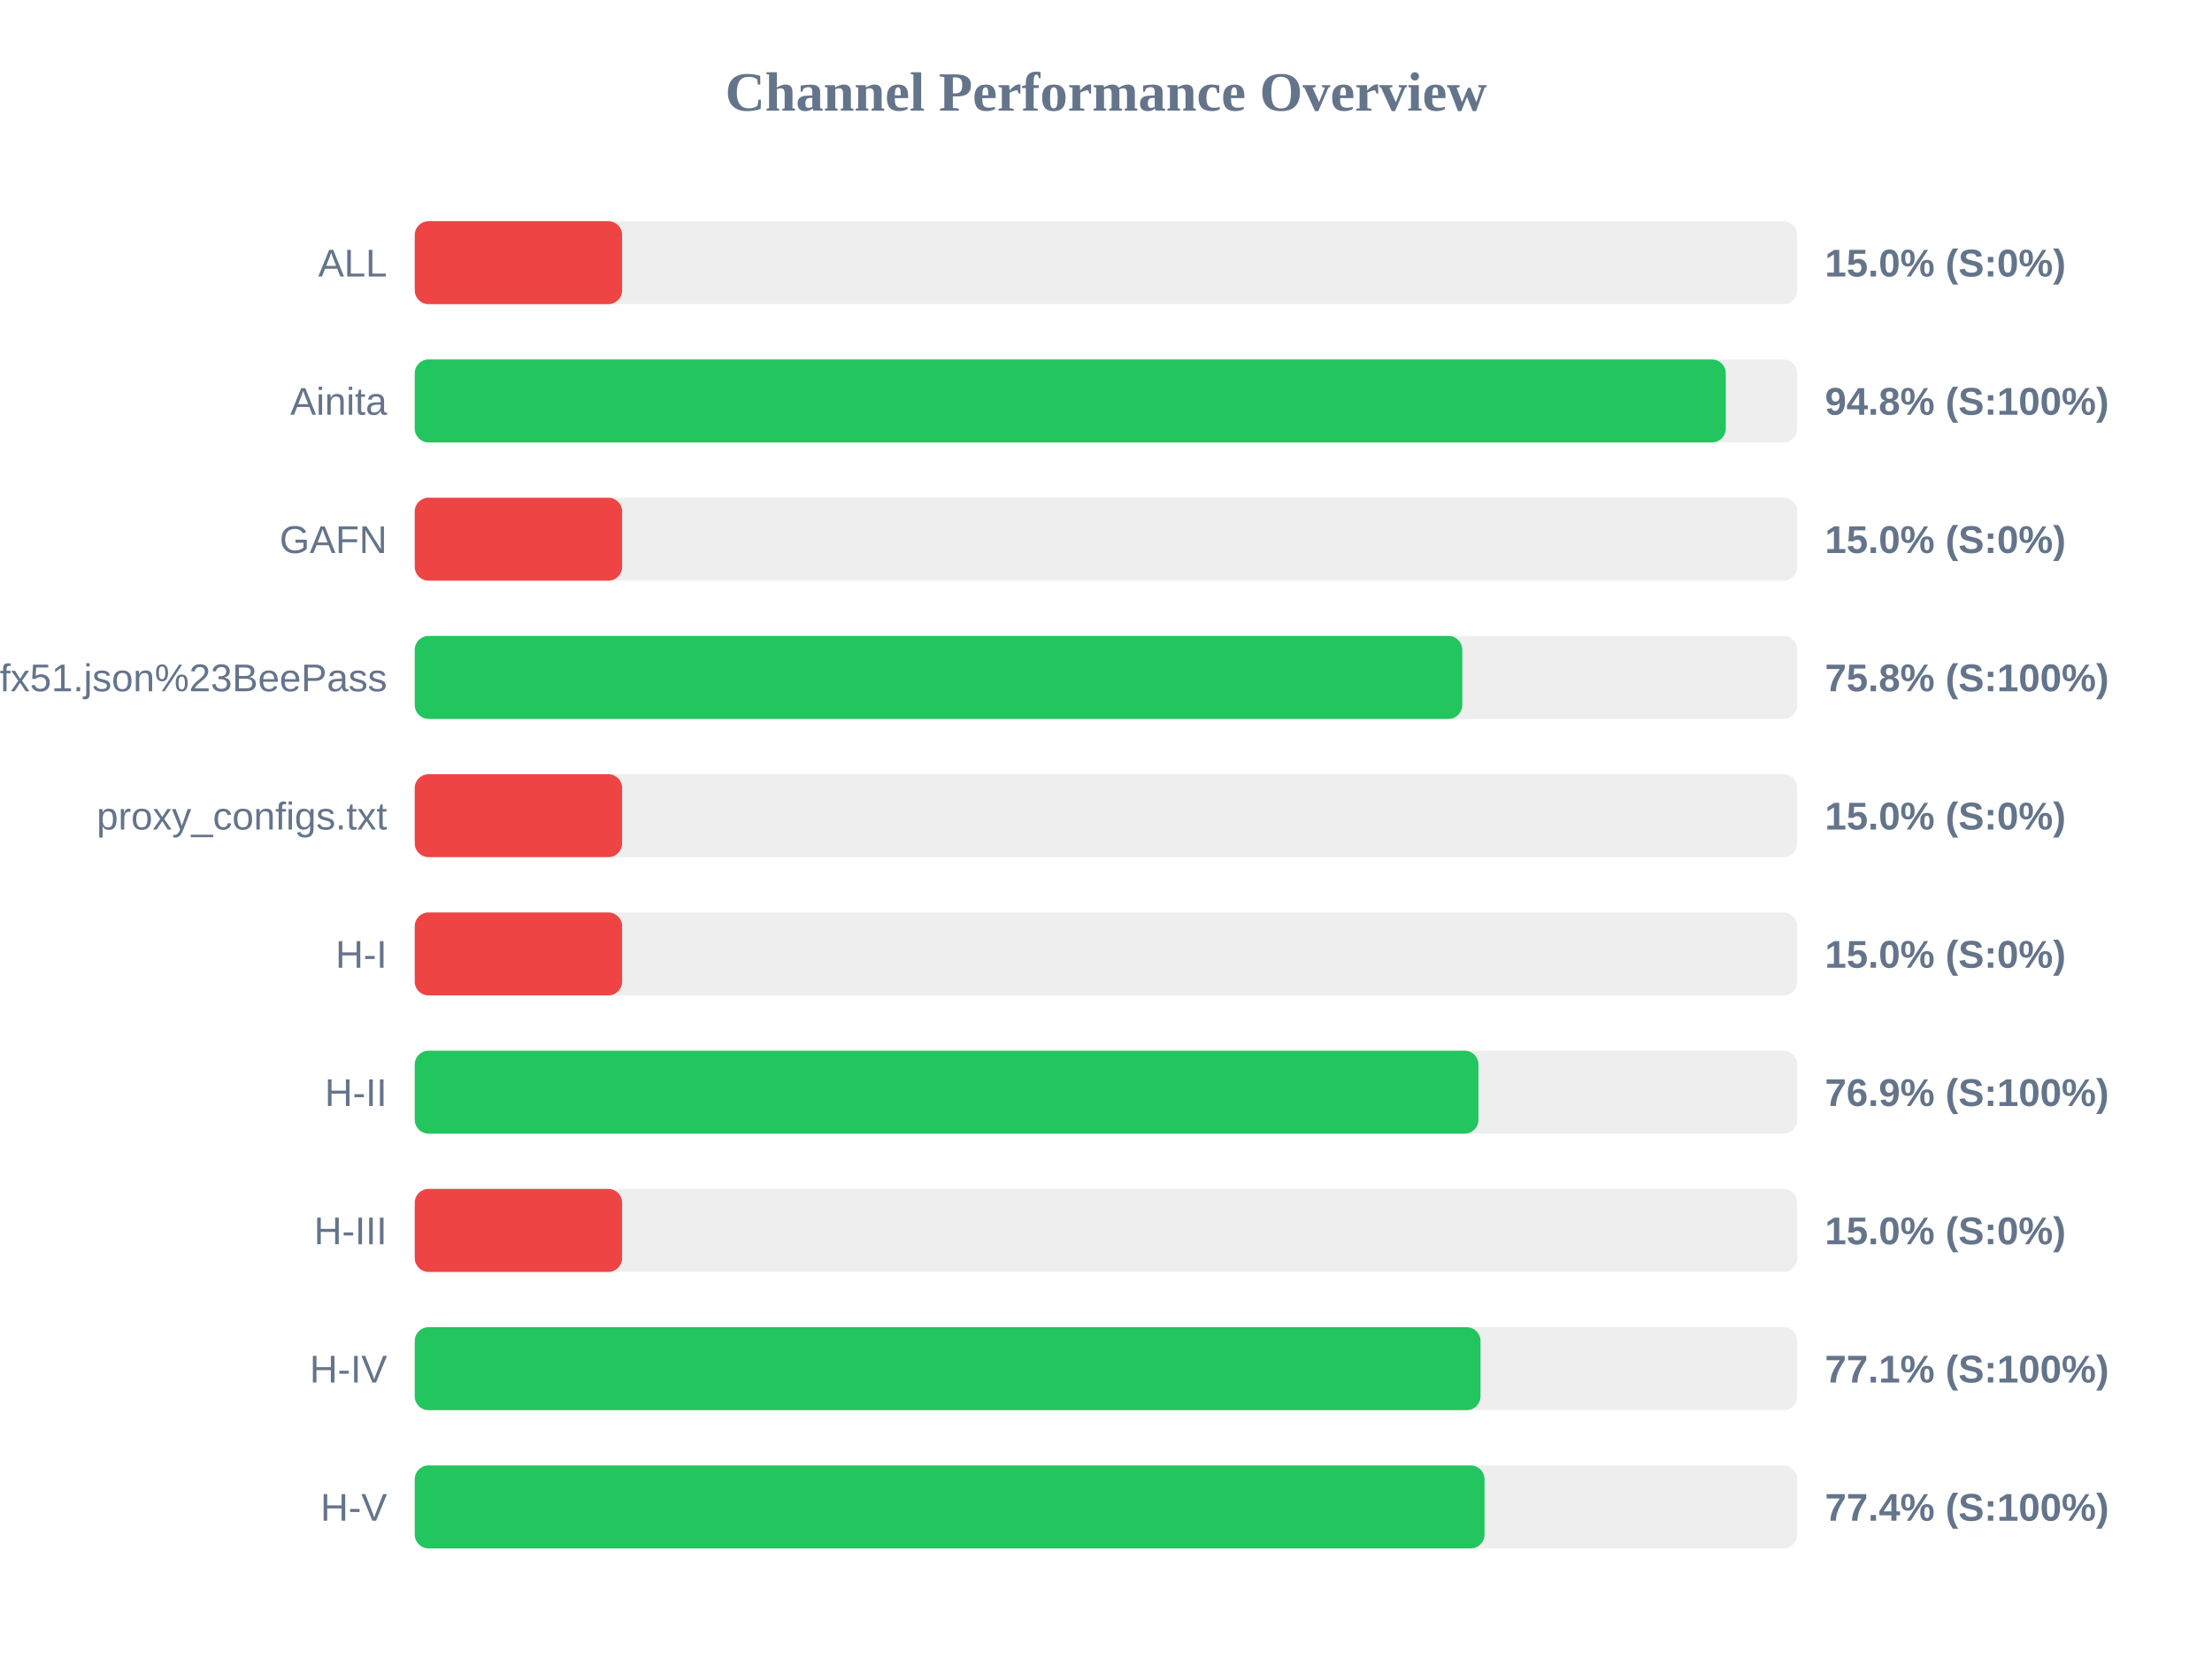
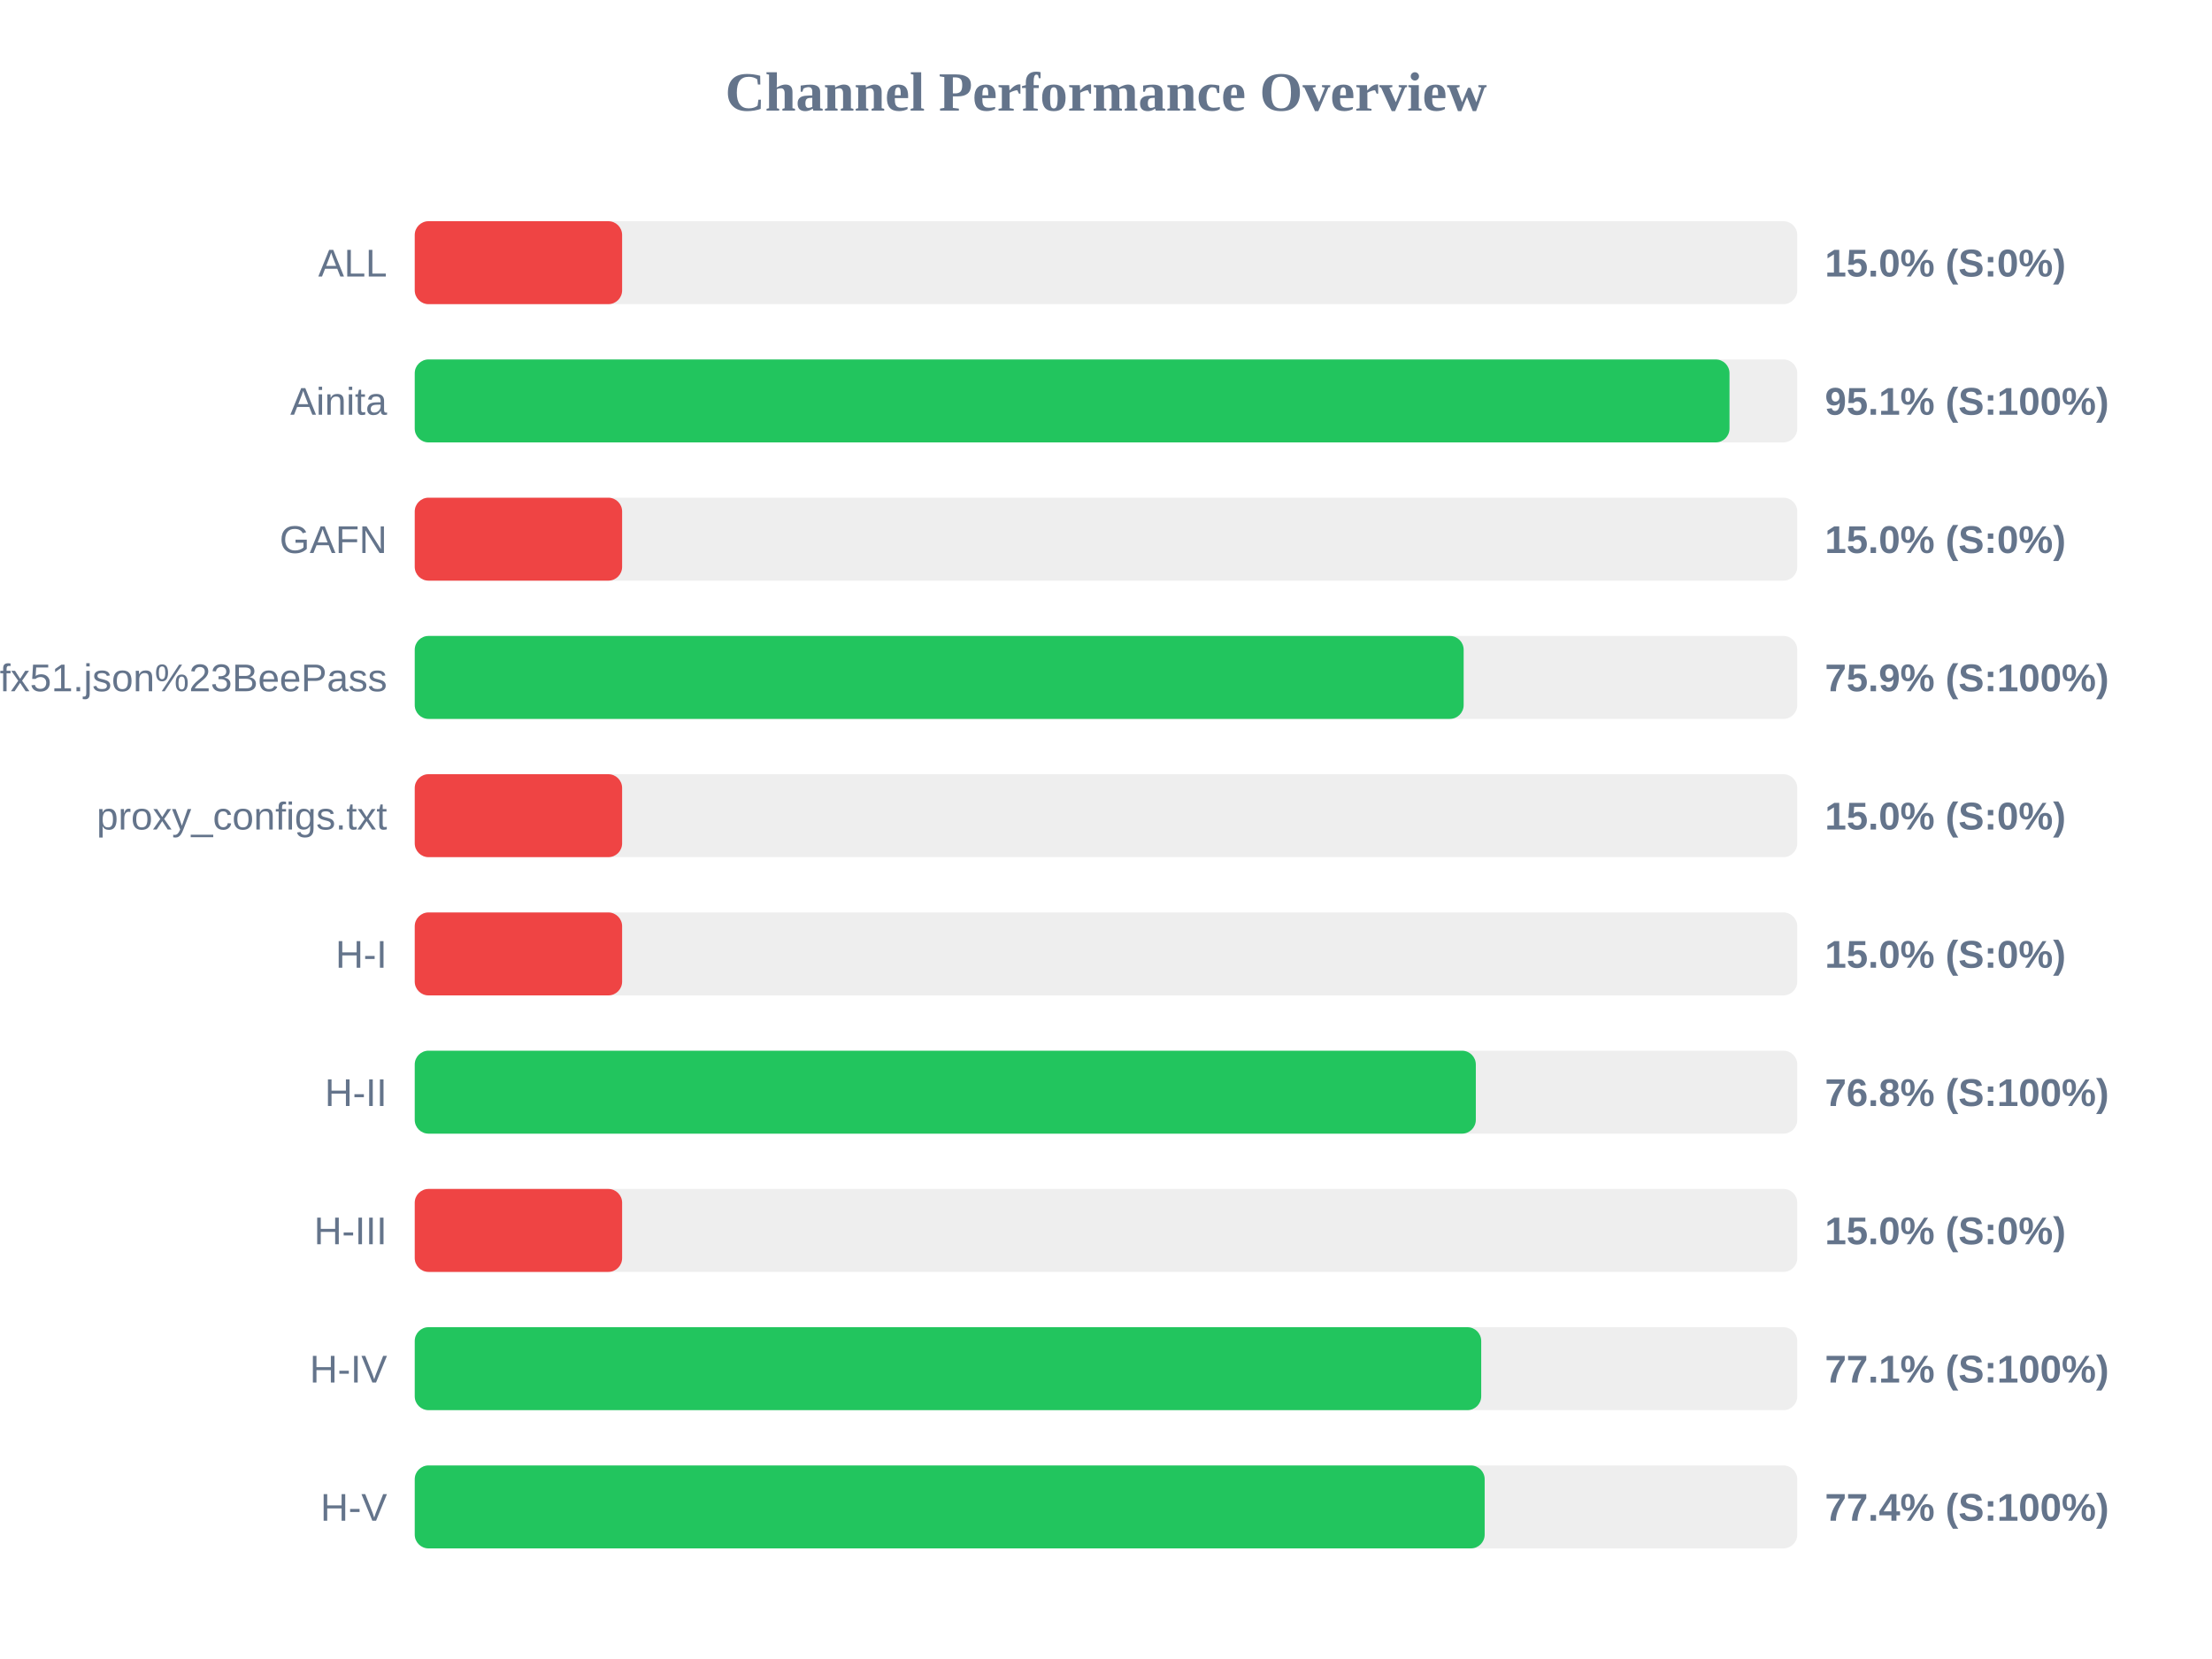
<svg xmlns="http://www.w3.org/2000/svg" width="800" height="600" version="1.1">
  <style>
        .row { font: 14px Arial; fill: #64748b; }
        .score { font: bold 14px Arial; fill: #64748b; }
    </style>
  <text x="400" y="40" text-anchor="middle" font-size="20px" font-weight="bold" fill="#64748b">Channel Performance Overview</text>
  <rect x="150" y="80" width="500" height="30" fill="#eee" rx="5" />
  <rect x="150" y="80" width="75.0" height="30" fill="#ef4444" rx="5" />
  <text x="140" y="100" text-anchor="end" class="row">ALL</text>
  <text x="660" y="100" text-anchor="start" class="score">15.0% (S:0%)</text>
  <rect x="150" y="130" width="500" height="30" fill="#eee" rx="5" />
-   <rect x="150" y="130" width="474.15" height="30" fill="#22c55e" rx="5" />
+   <rect x="150" y="130" width="475.5" height="30" fill="#22c55e" rx="5" />
  <text x="140" y="150" text-anchor="end" class="row">Ainita</text>
-   <text x="660" y="150" text-anchor="start" class="score">94.8% (S:100%)</text>
+   <text x="660" y="150" text-anchor="start" class="score">95.1% (S:100%)</text>
  <rect x="150" y="180" width="500" height="30" fill="#eee" rx="5" />
  <rect x="150" y="180" width="75.0" height="30" fill="#ef4444" rx="5" />
  <text x="140" y="200" text-anchor="end" class="row">GAFN</text>
  <text x="660" y="200" text-anchor="start" class="score">15.0% (S:0%)</text>
  <rect x="150" y="230" width="500" height="30" fill="#eee" rx="5" />
-   <rect x="150" y="230" width="378.85" height="30" fill="#22c55e" rx="5" />
+   <rect x="150" y="230" width="379.35" height="30" fill="#22c55e" rx="5" />
  <text x="140" y="250" text-anchor="end" class="row">sub?s=ssconf%3A%2F%2Fs3.amazonaws.com%2Fbeedynconprd%2Fzf38bv6oxi1nv3wfkpmxyfl8yj5fargza3foantoalu16vznl0ckxx7bgf1ufx51.json%23BeePass</text>
-   <text x="660" y="250" text-anchor="start" class="score">75.8% (S:100%)</text>
+   <text x="660" y="250" text-anchor="start" class="score">75.9% (S:100%)</text>
  <rect x="150" y="280" width="500" height="30" fill="#eee" rx="5" />
  <rect x="150" y="280" width="75.0" height="30" fill="#ef4444" rx="5" />
  <text x="140" y="300" text-anchor="end" class="row">proxy_configs.txt</text>
  <text x="660" y="300" text-anchor="start" class="score">15.0% (S:0%)</text>
  <rect x="150" y="330" width="500" height="30" fill="#eee" rx="5" />
  <rect x="150" y="330" width="75.0" height="30" fill="#ef4444" rx="5" />
  <text x="140" y="350" text-anchor="end" class="row">H-I</text>
  <text x="660" y="350" text-anchor="start" class="score">15.0% (S:0%)</text>
  <rect x="150" y="380" width="500" height="30" fill="#eee" rx="5" />
-   <rect x="150" y="380" width="384.7" height="30" fill="#22c55e" rx="5" />
+   <rect x="150" y="380" width="383.75" height="30" fill="#22c55e" rx="5" />
  <text x="140" y="400" text-anchor="end" class="row">H-II</text>
-   <text x="660" y="400" text-anchor="start" class="score">76.9% (S:100%)</text>
+   <text x="660" y="400" text-anchor="start" class="score">76.8% (S:100%)</text>
  <rect x="150" y="430" width="500" height="30" fill="#eee" rx="5" />
  <rect x="150" y="430" width="75.0" height="30" fill="#ef4444" rx="5" />
  <text x="140" y="450" text-anchor="end" class="row">H-III</text>
  <text x="660" y="450" text-anchor="start" class="score">15.0% (S:0%)</text>
  <rect x="150" y="480" width="500" height="30" fill="#eee" rx="5" />
-   <rect x="150" y="480" width="385.45" height="30" fill="#22c55e" rx="5" />
+   <rect x="150" y="480" width="385.7" height="30" fill="#22c55e" rx="5" />
  <text x="140" y="500" text-anchor="end" class="row">H-IV</text>
  <text x="660" y="500" text-anchor="start" class="score">77.1% (S:100%)</text>
  <rect x="150" y="530" width="500" height="30" fill="#eee" rx="5" />
-   <rect x="150" y="530" width="386.9" height="30" fill="#22c55e" rx="5" />
+   <rect x="150" y="530" width="386.95" height="30" fill="#22c55e" rx="5" />
  <text x="140" y="550" text-anchor="end" class="row">H-V</text>
  <text x="660" y="550" text-anchor="start" class="score">77.4% (S:100%)</text>
</svg>
